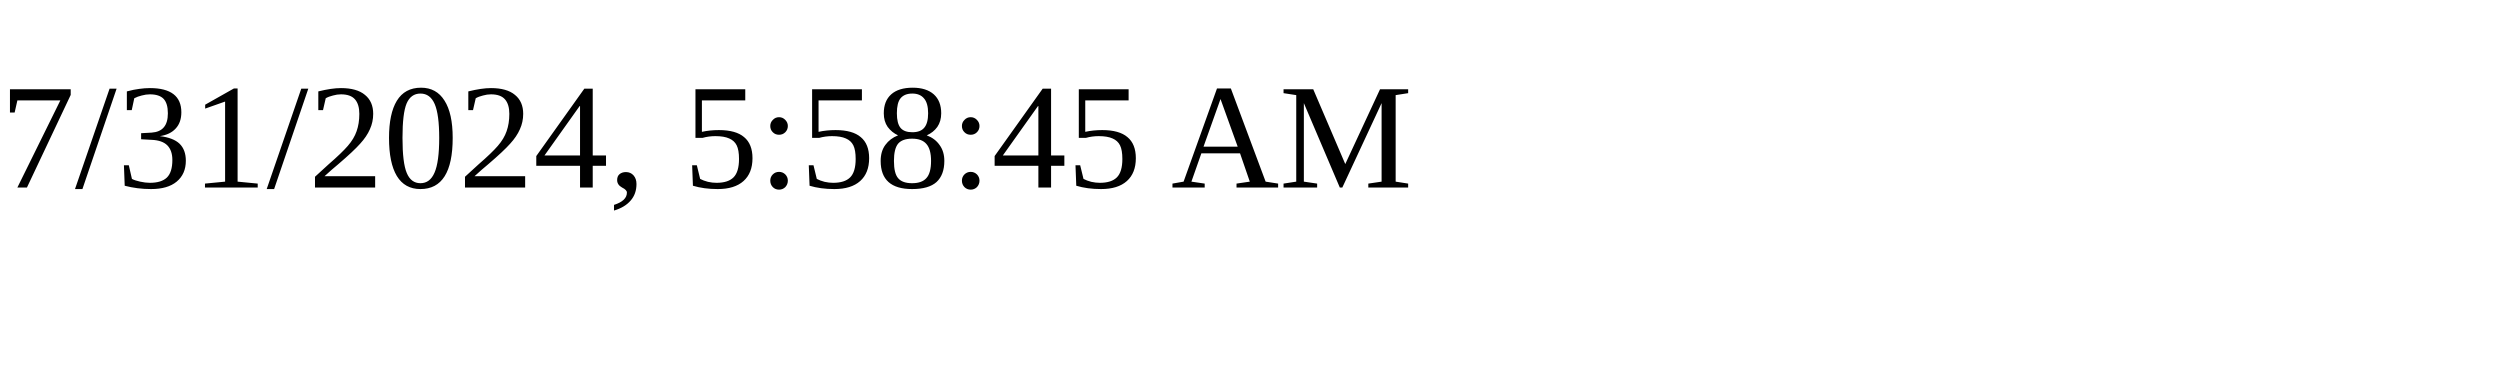
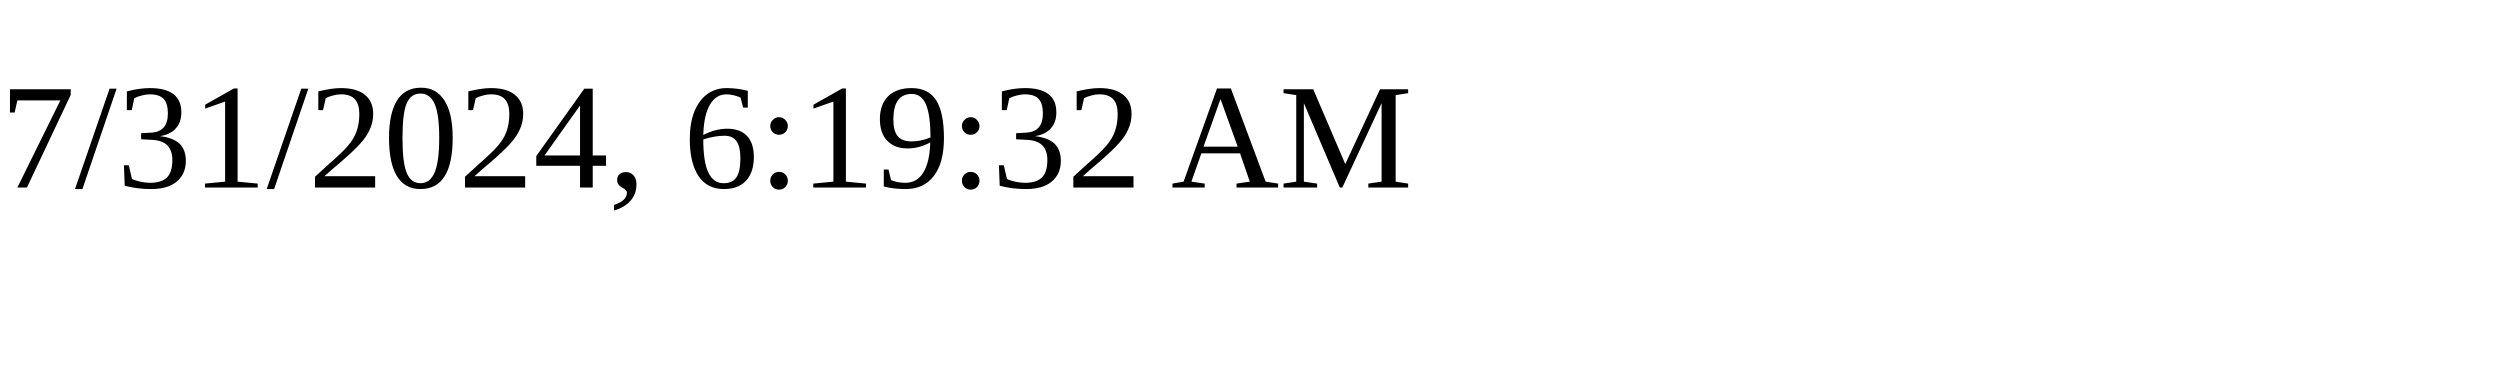
<svg xmlns="http://www.w3.org/2000/svg" height="30" width="200">
-   <text x="0" y="15">7/31/2024, 5:58:45 AM</text>
+   <text x="0" y="15">7/31/2024, 6:19:32 AM</text>
</svg>
